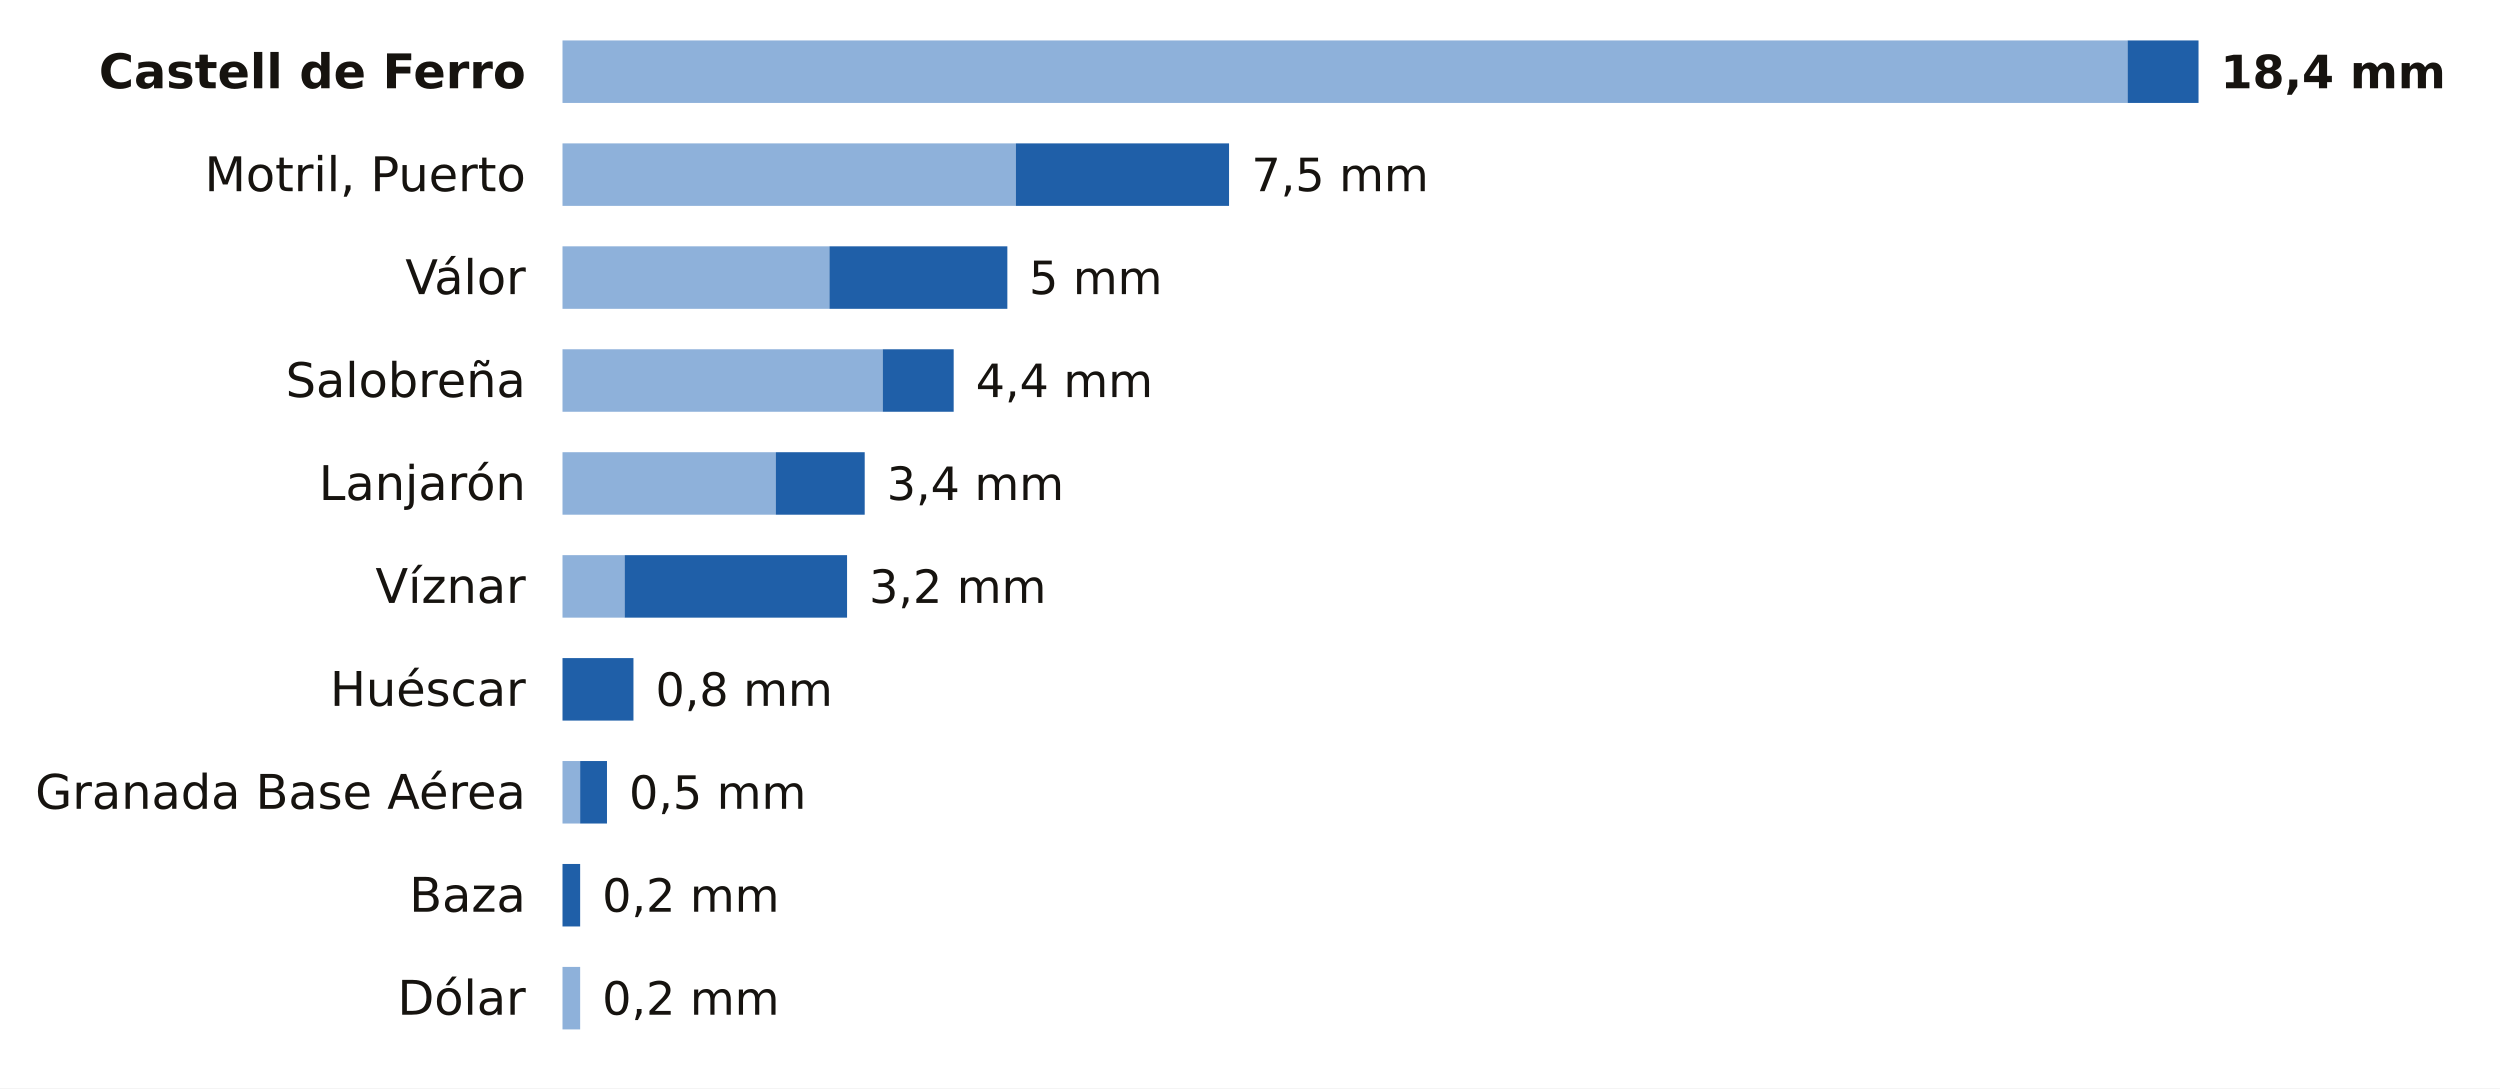
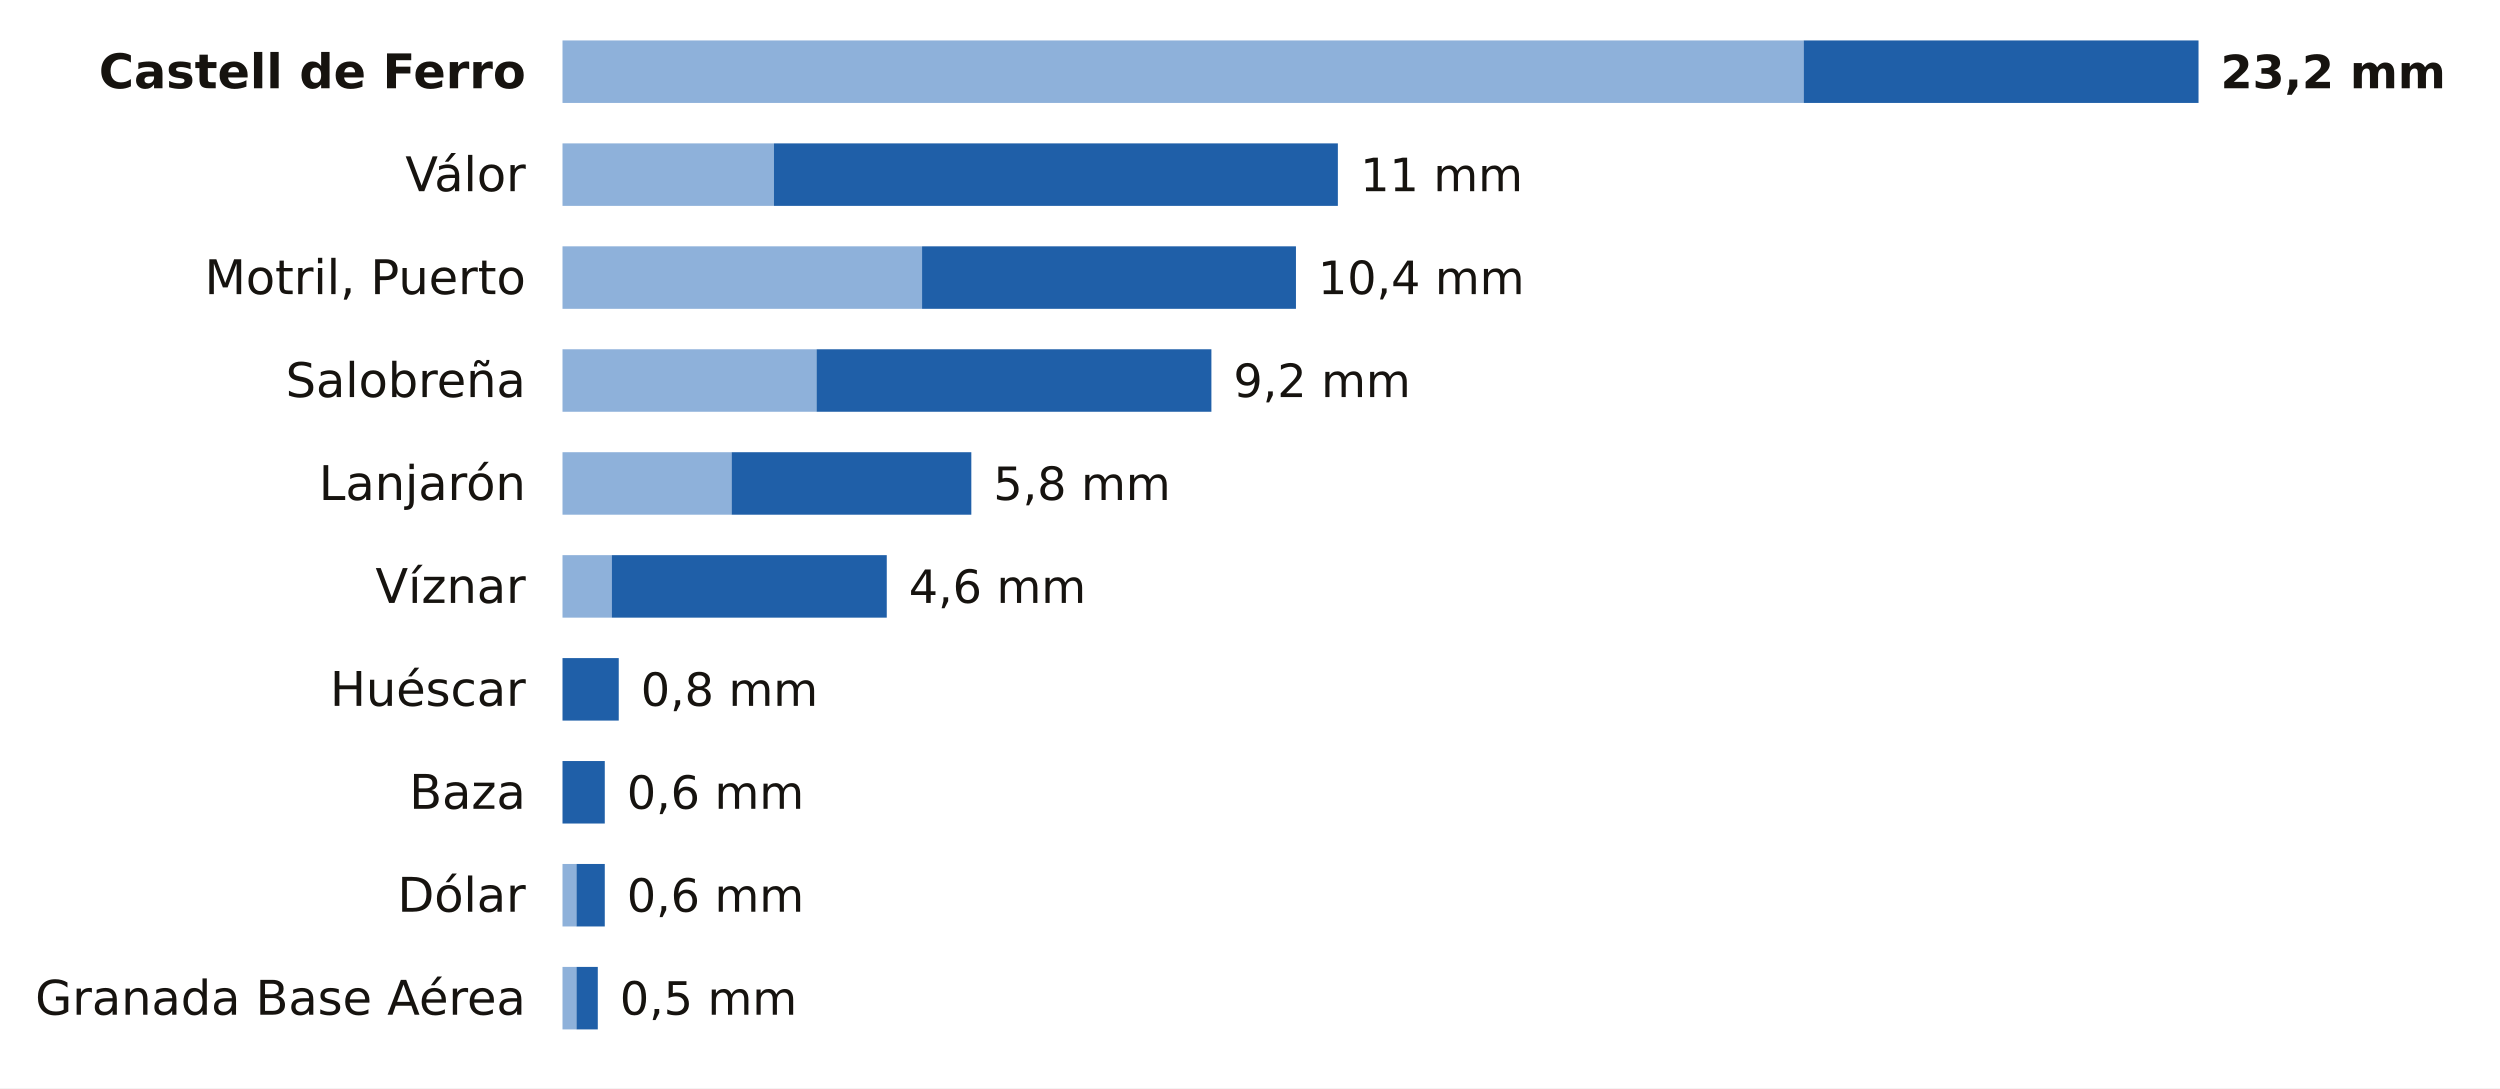
<svg xmlns="http://www.w3.org/2000/svg" viewBox="0 0 680 296" width="680" height="296" role="img" aria-label="La lluvia de los últimos 7 días en las estaciones de AEMET de Granada">
  <rect width="680" height="296" fill="#FFFFFF" />
  <text x="143.0" y="24.0" font-size="13" fill="#16130F" text-anchor="end" font-weight="600" font-family="Public Sans, DejaVu Sans, Arial, sans-serif">Castell de Ferro</text>
-   <rect x="153" y="11" width="425.7" height="17" fill="#8EB1DA" />
-   <rect x="578.7" y="11" width="19.3" height="17" fill="#1F5FA8" />
-   <text x="604.0" y="24.0" font-size="12.5" fill="#16130F" text-anchor="start" font-weight="700" font-family="Public Sans, DejaVu Sans, Arial, sans-serif">18,4 mm</text>
-   <text x="143.0" y="52.0" font-size="13" fill="#16130F" text-anchor="end" font-weight="400" font-family="Public Sans, DejaVu Sans, Arial, sans-serif">Motril, Puerto</text>
-   <rect x="153" y="39" width="123.3" height="17" fill="#8EB1DA" />
-   <rect x="276.3" y="39" width="58.0" height="17" fill="#1F5FA8" />
-   <text x="340.4" y="52.0" font-size="12.5" fill="#16130F" text-anchor="start" font-weight="500" font-family="Public Sans, DejaVu Sans, Arial, sans-serif">7,5 mm</text>
-   <text x="143.0" y="80.0" font-size="13" fill="#16130F" text-anchor="end" font-weight="400" font-family="Public Sans, DejaVu Sans, Arial, sans-serif">Válor</text>
-   <rect x="153" y="67" width="72.6" height="17" fill="#8EB1DA" />
-   <rect x="225.6" y="67" width="48.4" height="17" fill="#1F5FA8" />
-   <text x="279.9" y="80.0" font-size="12.5" fill="#16130F" text-anchor="start" font-weight="500" font-family="Public Sans, DejaVu Sans, Arial, sans-serif">5 mm</text>
+   <rect x="153" y="11" width="337.6" height="17" fill="#8EB1DA" />
+   <rect x="490.6" y="11" width="107.4" height="17" fill="#1F5FA8" />
+   <text x="604.0" y="24.0" font-size="12.5" fill="#16130F" text-anchor="start" font-weight="700" font-family="Public Sans, DejaVu Sans, Arial, sans-serif">23,2 mm</text>
+   <text x="143.0" y="52.0" font-size="13" fill="#16130F" text-anchor="end" font-weight="400" font-family="Public Sans, DejaVu Sans, Arial, sans-serif">Válor</text>
+   <rect x="153" y="39" width="57.5" height="17" fill="#8EB1DA" />
+   <rect x="210.5" y="39" width="153.4" height="17" fill="#1F5FA8" />
+   <text x="370.0" y="52.0" font-size="12.5" fill="#16130F" text-anchor="start" font-weight="500" font-family="Public Sans, DejaVu Sans, Arial, sans-serif">11 mm</text>
+   <text x="143.0" y="80.0" font-size="13" fill="#16130F" text-anchor="end" font-weight="400" font-family="Public Sans, DejaVu Sans, Arial, sans-serif">Motril, Puerto</text>
+   <rect x="153" y="67" width="97.8" height="17" fill="#8EB1DA" />
+   <rect x="250.8" y="67" width="101.7" height="17" fill="#1F5FA8" />
+   <text x="358.5" y="80.0" font-size="12.5" fill="#16130F" text-anchor="start" font-weight="500" font-family="Public Sans, DejaVu Sans, Arial, sans-serif">10,4 mm</text>
  <text x="143.0" y="108.0" font-size="13" fill="#16130F" text-anchor="end" font-weight="400" font-family="Public Sans, DejaVu Sans, Arial, sans-serif">Salobreña</text>
-   <rect x="153" y="95" width="87.1" height="17" fill="#8EB1DA" />
-   <rect x="240.1" y="95" width="19.3" height="17" fill="#1F5FA8" />
-   <text x="265.4" y="108.0" font-size="12.5" fill="#16130F" text-anchor="start" font-weight="500" font-family="Public Sans, DejaVu Sans, Arial, sans-serif">4,4 mm</text>
+   <rect x="153" y="95" width="69.1" height="17" fill="#8EB1DA" />
+   <rect x="222.1" y="95" width="107.4" height="17" fill="#1F5FA8" />
+   <text x="335.5" y="108.0" font-size="12.5" fill="#16130F" text-anchor="start" font-weight="500" font-family="Public Sans, DejaVu Sans, Arial, sans-serif">9,2 mm</text>
  <text x="143.0" y="136.0" font-size="13" fill="#16130F" text-anchor="end" font-weight="400" font-family="Public Sans, DejaVu Sans, Arial, sans-serif">Lanjarón</text>
-   <rect x="153" y="123" width="58.0" height="17" fill="#8EB1DA" />
-   <rect x="211.0" y="123" width="24.2" height="17" fill="#1F5FA8" />
-   <text x="241.2" y="136.0" font-size="12.5" fill="#16130F" text-anchor="start" font-weight="500" font-family="Public Sans, DejaVu Sans, Arial, sans-serif">3,4 mm</text>
+   <rect x="153" y="123" width="46.0" height="17" fill="#8EB1DA" />
+   <rect x="199.0" y="123" width="65.2" height="17" fill="#1F5FA8" />
+   <text x="270.2" y="136.0" font-size="12.5" fill="#16130F" text-anchor="start" font-weight="500" font-family="Public Sans, DejaVu Sans, Arial, sans-serif">5,8 mm</text>
  <text x="143.0" y="164.0" font-size="13" fill="#16130F" text-anchor="end" font-weight="400" font-family="Public Sans, DejaVu Sans, Arial, sans-serif">Víznar</text>
-   <rect x="153" y="151" width="16.9" height="17" fill="#8EB1DA" />
-   <rect x="169.9" y="151" width="60.5" height="17" fill="#1F5FA8" />
-   <text x="236.4" y="164.0" font-size="12.5" fill="#16130F" text-anchor="start" font-weight="500" font-family="Public Sans, DejaVu Sans, Arial, sans-serif">3,2 mm</text>
+   <rect x="153" y="151" width="13.4" height="17" fill="#8EB1DA" />
+   <rect x="166.4" y="151" width="74.8" height="17" fill="#1F5FA8" />
+   <text x="247.2" y="164.0" font-size="12.5" fill="#16130F" text-anchor="start" font-weight="500" font-family="Public Sans, DejaVu Sans, Arial, sans-serif">4,6 mm</text>
  <text x="143.0" y="192.0" font-size="13" fill="#16130F" text-anchor="end" font-weight="400" font-family="Public Sans, DejaVu Sans, Arial, sans-serif">Huéscar</text>
-   <rect x="153.0" y="179" width="19.3" height="17" fill="#1F5FA8" />
-   <text x="178.3" y="192.0" font-size="12.5" fill="#16130F" text-anchor="start" font-weight="500" font-family="Public Sans, DejaVu Sans, Arial, sans-serif">0,8 mm</text>
-   <text x="143.0" y="220.0" font-size="13" fill="#16130F" text-anchor="end" font-weight="400" font-family="Public Sans, DejaVu Sans, Arial, sans-serif">Granada Base Aérea</text>
-   <rect x="153" y="207" width="4.8" height="17" fill="#8EB1DA" />
-   <rect x="157.8" y="207" width="7.3" height="17" fill="#1F5FA8" />
-   <text x="171.1" y="220.0" font-size="12.5" fill="#16130F" text-anchor="start" font-weight="500" font-family="Public Sans, DejaVu Sans, Arial, sans-serif">0,5 mm</text>
-   <text x="143.0" y="248.0" font-size="13" fill="#16130F" text-anchor="end" font-weight="400" font-family="Public Sans, DejaVu Sans, Arial, sans-serif">Baza</text>
-   <rect x="153.0" y="235" width="4.8" height="17" fill="#1F5FA8" />
-   <text x="163.8" y="248.0" font-size="12.5" fill="#16130F" text-anchor="start" font-weight="500" font-family="Public Sans, DejaVu Sans, Arial, sans-serif">0,2 mm</text>
-   <text x="143.0" y="276.0" font-size="13" fill="#16130F" text-anchor="end" font-weight="400" font-family="Public Sans, DejaVu Sans, Arial, sans-serif">Dólar</text>
-   <rect x="153" y="263" width="4.8" height="17" fill="#8EB1DA" />
-   <text x="163.8" y="276.0" font-size="12.5" fill="#16130F" text-anchor="start" font-weight="500" font-family="Public Sans, DejaVu Sans, Arial, sans-serif">0,2 mm</text>
+   <rect x="153.0" y="179" width="15.3" height="17" fill="#1F5FA8" />
+   <text x="174.3" y="192.0" font-size="12.5" fill="#16130F" text-anchor="start" font-weight="500" font-family="Public Sans, DejaVu Sans, Arial, sans-serif">0,8 mm</text>
+   <text x="143.0" y="220.0" font-size="13" fill="#16130F" text-anchor="end" font-weight="400" font-family="Public Sans, DejaVu Sans, Arial, sans-serif">Baza</text>
+   <rect x="153.0" y="207" width="11.5" height="17" fill="#1F5FA8" />
+   <text x="170.5" y="220.0" font-size="12.5" fill="#16130F" text-anchor="start" font-weight="500" font-family="Public Sans, DejaVu Sans, Arial, sans-serif">0,6 mm</text>
+   <text x="143.0" y="248.0" font-size="13" fill="#16130F" text-anchor="end" font-weight="400" font-family="Public Sans, DejaVu Sans, Arial, sans-serif">Dólar</text>
+   <rect x="153" y="235" width="3.8" height="17" fill="#8EB1DA" />
+   <rect x="156.8" y="235" width="7.7" height="17" fill="#1F5FA8" />
+   <text x="170.5" y="248.0" font-size="12.5" fill="#16130F" text-anchor="start" font-weight="500" font-family="Public Sans, DejaVu Sans, Arial, sans-serif">0,6 mm</text>
+   <text x="143.0" y="276.0" font-size="13" fill="#16130F" text-anchor="end" font-weight="400" font-family="Public Sans, DejaVu Sans, Arial, sans-serif">Granada Base Aérea</text>
+   <rect x="153" y="263" width="3.8" height="17" fill="#8EB1DA" />
+   <rect x="156.8" y="263" width="5.8" height="17" fill="#1F5FA8" />
+   <text x="168.6" y="276.0" font-size="12.5" fill="#16130F" text-anchor="start" font-weight="500" font-family="Public Sans, DejaVu Sans, Arial, sans-serif">0,5 mm</text>
</svg>
